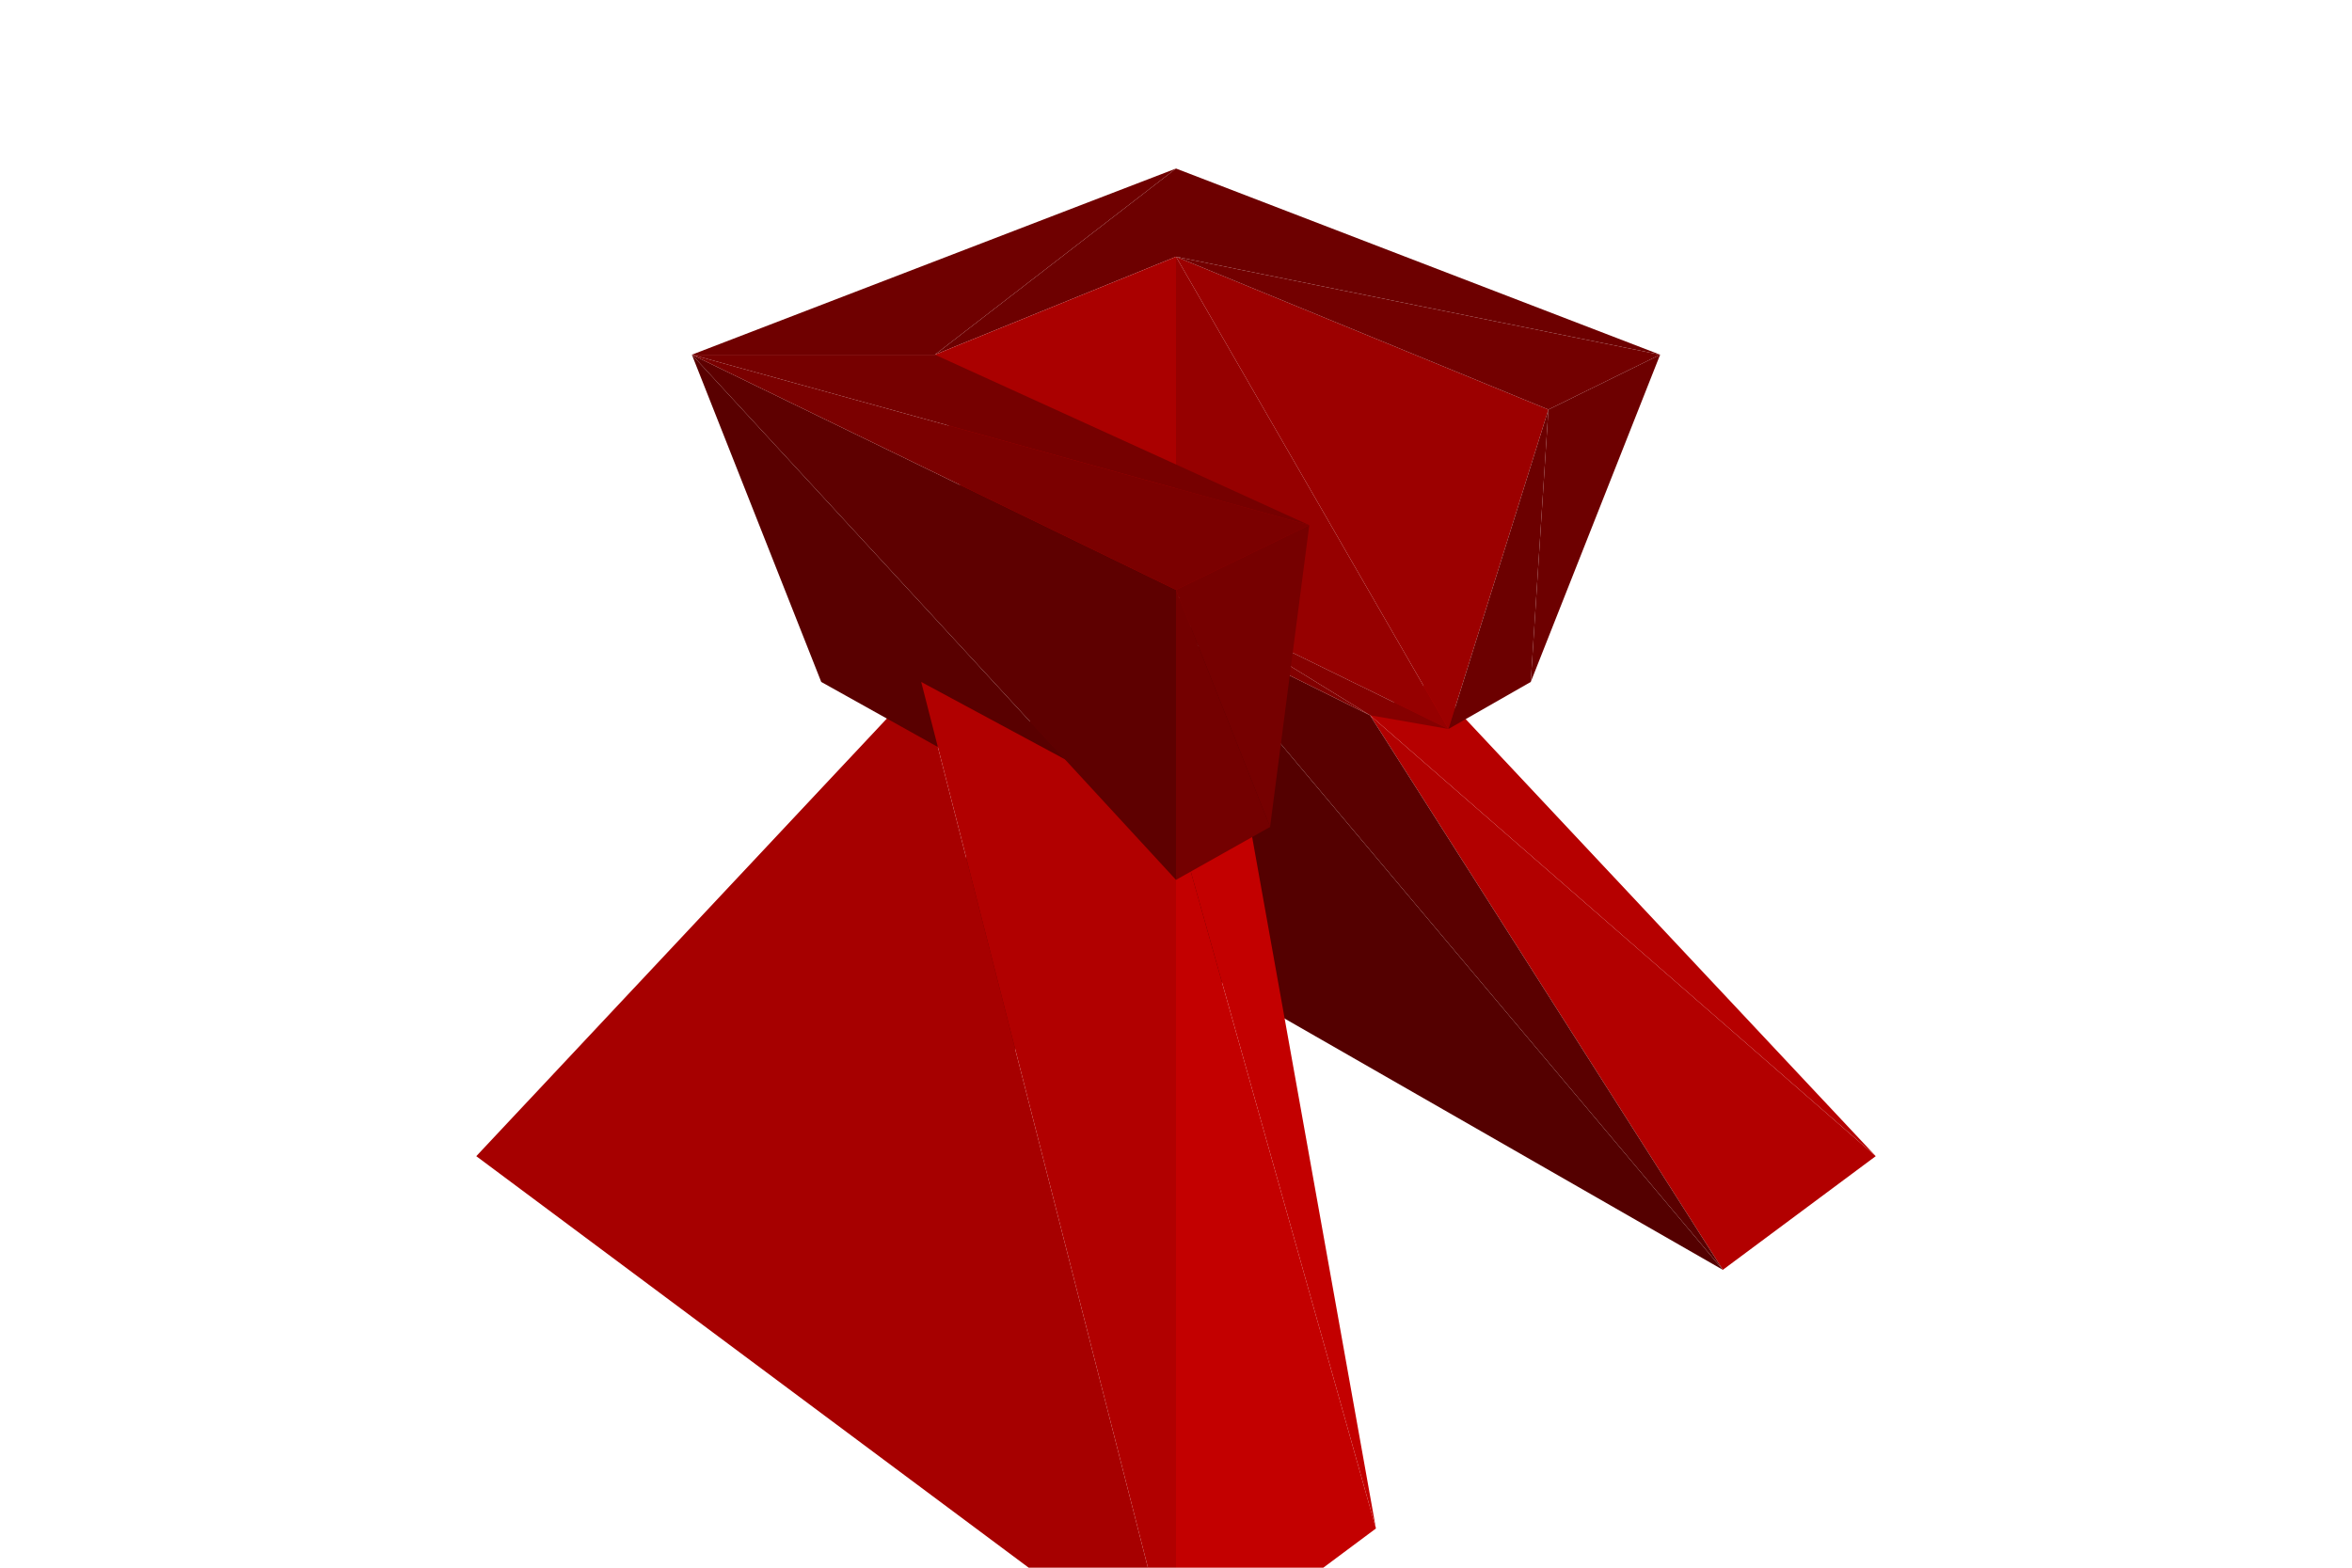
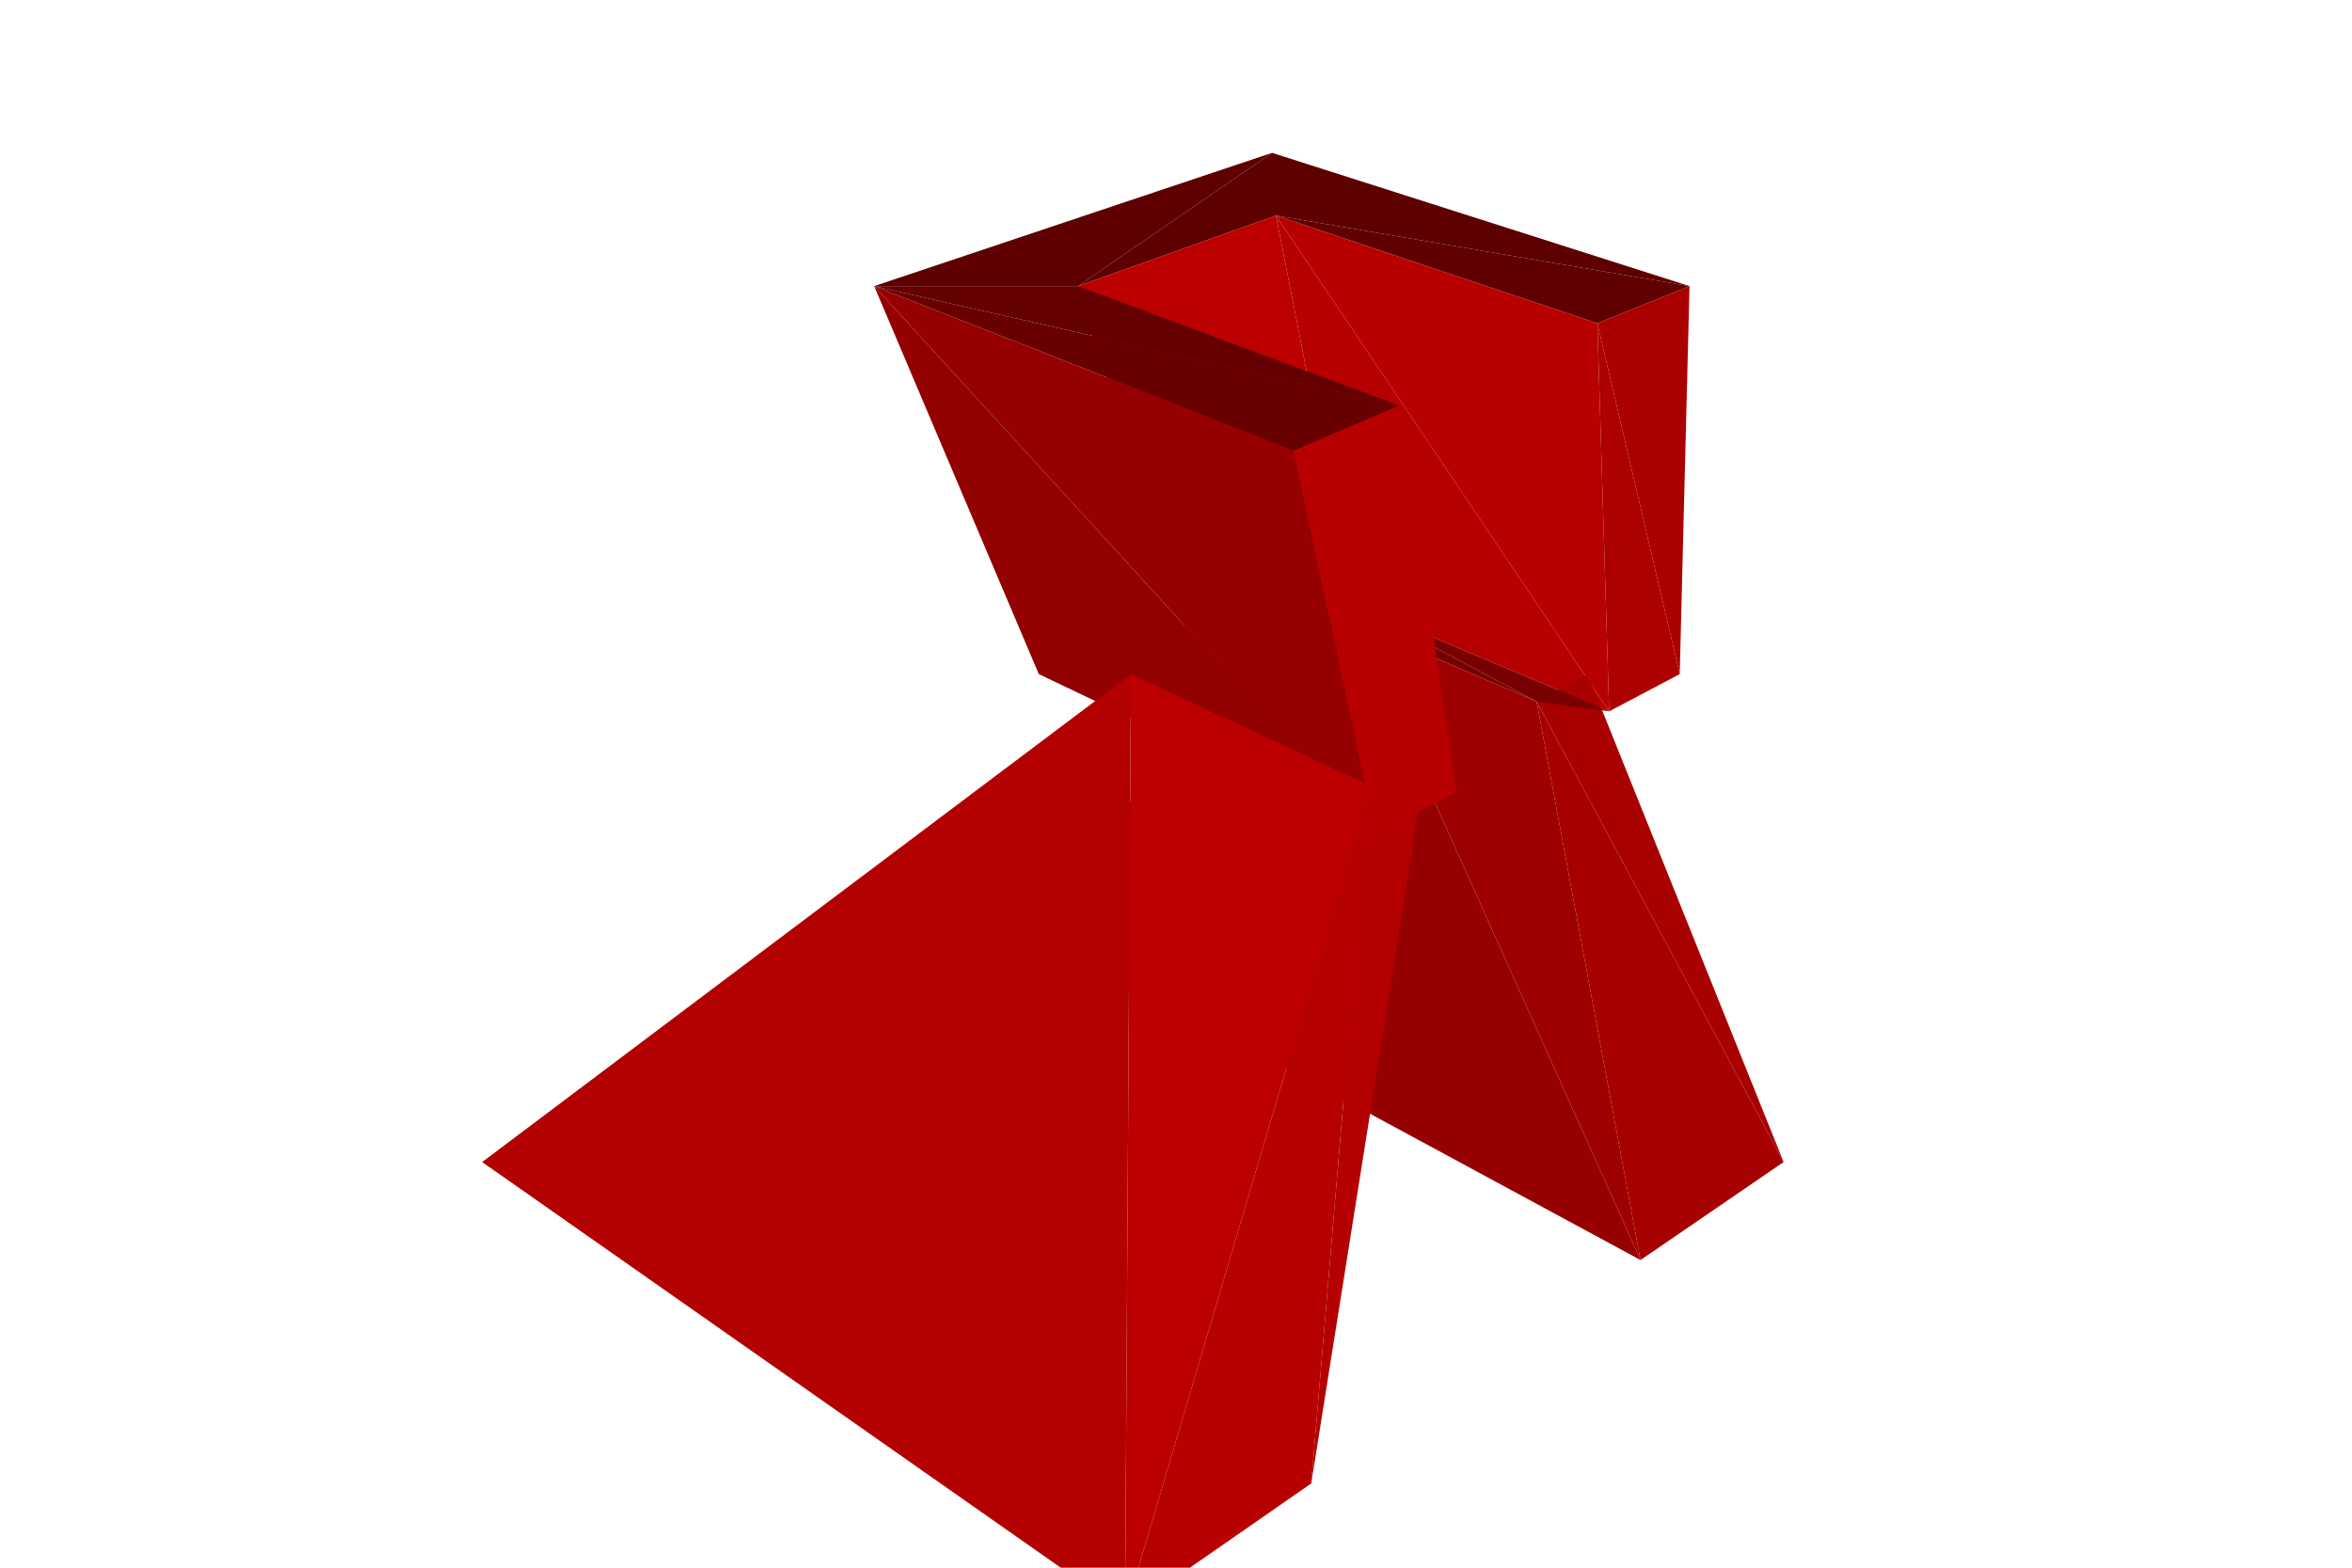
<svg xmlns="http://www.w3.org/2000/svg" width="1200" height="800">
  <svg viewBox="-600 -400 1200 800" width="1200" height="800" style="background:rgb(255,255,255)">
-     <path style="fill:rgb(101,0,0)" d="M0,88L-65,-52L-178,190z" />
-     <path style="fill:rgb(84,0,0)" d="M279,248L0,-84L0,88z" />
-     <path style="fill:rgb(103,0,0)" d="M0,88L0,-84L-65,-52z" />
-     <path style="fill:rgb(178,0,0)" d="M357,190L99,-35L279,248z" />
-     <path style="fill:rgb(130,0,0)" d="M0,-84L0,-96L-91,-52z" />
-     <path style="fill:rgb(182,0,0)" d="M357,190L130,-52L99,-35z" />
-     <path style="fill:rgb(90,0,0)" d="M279,248L99,-35L0,-84z" />
-     <path style="fill:rgb(130,0,0)" d="M99,-35L0,-96L0,-84z" />
-     <path style="fill:rgb(131,0,0)" d="M0,-84L-91,-52L-65,-52z" />
-     <path style="fill:rgb(150,0,0)" d="M139,-28L0,-269L0,-96z" />
-     <path style="fill:rgb(133,0,0)" d="M99,-35L139,-28L0,-96z" />
-     <path style="fill:rgb(109,0,0)" d="M0,-269L247,-219L0,-314zM-123,-219L0,-269L0,-314z" />
-     <path style="fill:rgb(170,0,0)" d="M0,-96L0,-269L-123,-219zM0,-96L-123,-219L-91,-52z" />
-     <path style="fill:rgb(166,0,0)" d="M0,456L-130,-52L-357,190z" />
-     <path style="fill:rgb(111,0,0)" d="M0,-314L-247,-219L-123,-219z" />
-     <path style="fill:rgb(135,0,0)" d="M-65,-52L-91,-52L48,22z" />
-     <path style="fill:rgb(156,0,0)" d="M139,-28L190,-191L0,-269z" />
-     <path style="fill:rgb(108,0,0)" d="M181,-52L190,-191L139,-28z" />
-     <path style="fill:rgb(137,0,0)" d="M-65,-52L48,22L34,0z" />
-     <path style="fill:rgb(115,0,0)" d="M0,-269L190,-191L247,-219z" />
-     <path style="fill:rgb(109,0,0)" d="M181,-52L247,-219L190,-191z" />
-     <path style="fill:rgb(89,0,0)" d="M0,49L-247,-219L-181,-52z" />
-     <path style="fill:rgb(195,0,0)" d="M102,380L34,0L0,18z" />
-     <path style="fill:rgb(177,0,0)" d="M0,456L0,18L-130,-52z" />
-     <path style="fill:rgb(195,0,0)" d="M102,380L0,18L0,456z" />
-     <path style="fill:rgb(118,0,0)" d="M-247,-219L68,-132L-123,-219z" />
-     <path style="fill:rgb(94,0,0)" d="M0,49L0,-99L-247,-219z" />
-     <path style="fill:rgb(116,0,0)" d="M48,22L0,-99L0,49z" />
-     <path style="fill:rgb(123,0,0)" d="M-247,-219L0,-99L68,-132z" />
-     <path style="fill:rgb(118,0,0)" d="M48,22L68,-132L0,-99z" />
+     <path style="fill:rgb(77,0,0)" d="M-20,104L35,-56L-188,193z" />
+     <path style="fill:rgb(93,0,0)" d="M-50,-254L51,-290L49,-322zM51,-290L262,-254L49,-322z" />
+     <path style="fill:rgb(151,0,0)" d="M237,243L91,-82L-20,104z" />
+     <path style="fill:rgb(78,0,0)" d="M-20,104L91,-82L35,-56z" />
+     <path style="fill:rgb(94,0,0)" d="M49,-322L-154,-254L-50,-254z" />
+     <path style="fill:rgb(188,0,0)" d="M90,-92L51,-290L-50,-254z" />
+     <path style="fill:rgb(182,0,0)" d="M221,-37L51,-290L90,-92z" />
+     <path style="fill:rgb(118,0,0)" d="M91,-82L90,-92L12,-56z" />
+     <path style="fill:rgb(97,0,0)" d="M51,-290L215,-235L262,-254z" />
+     <path style="fill:rgb(118,0,0)" d="M184,-42L90,-92L91,-82z" />
+     <path style="fill:rgb(167,0,0)" d="M310,193L184,-42L237,243z" />
+     <path style="fill:rgb(192,0,0)" d="M90,-92L-50,-254L12,-56z" />
+     <path style="fill:rgb(169,0,0)" d="M310,193L210,-56L184,-42z" />
+     <path style="fill:rgb(119,0,0)" d="M91,-82L12,-56L35,-56z" />
+     <path style="fill:rgb(184,0,0)" d="M221,-37L215,-235L51,-290z" />
+     <path style="fill:rgb(158,0,0)" d="M237,243L184,-42L91,-82z" />
+     <path style="fill:rgb(120,0,0)" d="M184,-42L221,-37L90,-92z" />
+     <path style="fill:rgb(171,0,0)" d="M257,-56L262,-254L215,-235z" />
+     <path style="fill:rgb(173,0,0)" d="M257,-56L215,-235L221,-37z" />
+     <path style="fill:rgb(100,0,0)" d="M-154,-254L114,-193L-50,-254z" />
+     <path style="fill:rgb(122,0,0)" d="M35,-56L12,-56L143,4z" />
+     <path style="fill:rgb(147,0,0)" d="M102,26L-154,-254L-70,-56z" />
+     <path style="fill:rgb(179,0,0)" d="M-26,423L-23,-56L-354,193z" />
+     <path style="fill:rgb(124,0,0)" d="M35,-56L143,4L128,-14z" />
+     <path style="fill:rgb(104,0,0)" d="M-154,-254L60,-170L114,-193z" />
+     <path style="fill:rgb(151,0,0)" d="M102,26L60,-170L-154,-254z" />
+     <path style="fill:rgb(180,0,0)" d="M69,357L128,-14L99,1z" />
+     <path style="fill:rgb(188,0,0)" d="M-26,423L99,1L-23,-56z" />
+     <path style="fill:rgb(184,0,0)" d="M143,4L114,-193L60,-170zM143,4L60,-170L102,26z" />
+     <path style="fill:rgb(183,0,0)" d="M69,357L99,1L-26,423z" />
  </svg>
</svg>
